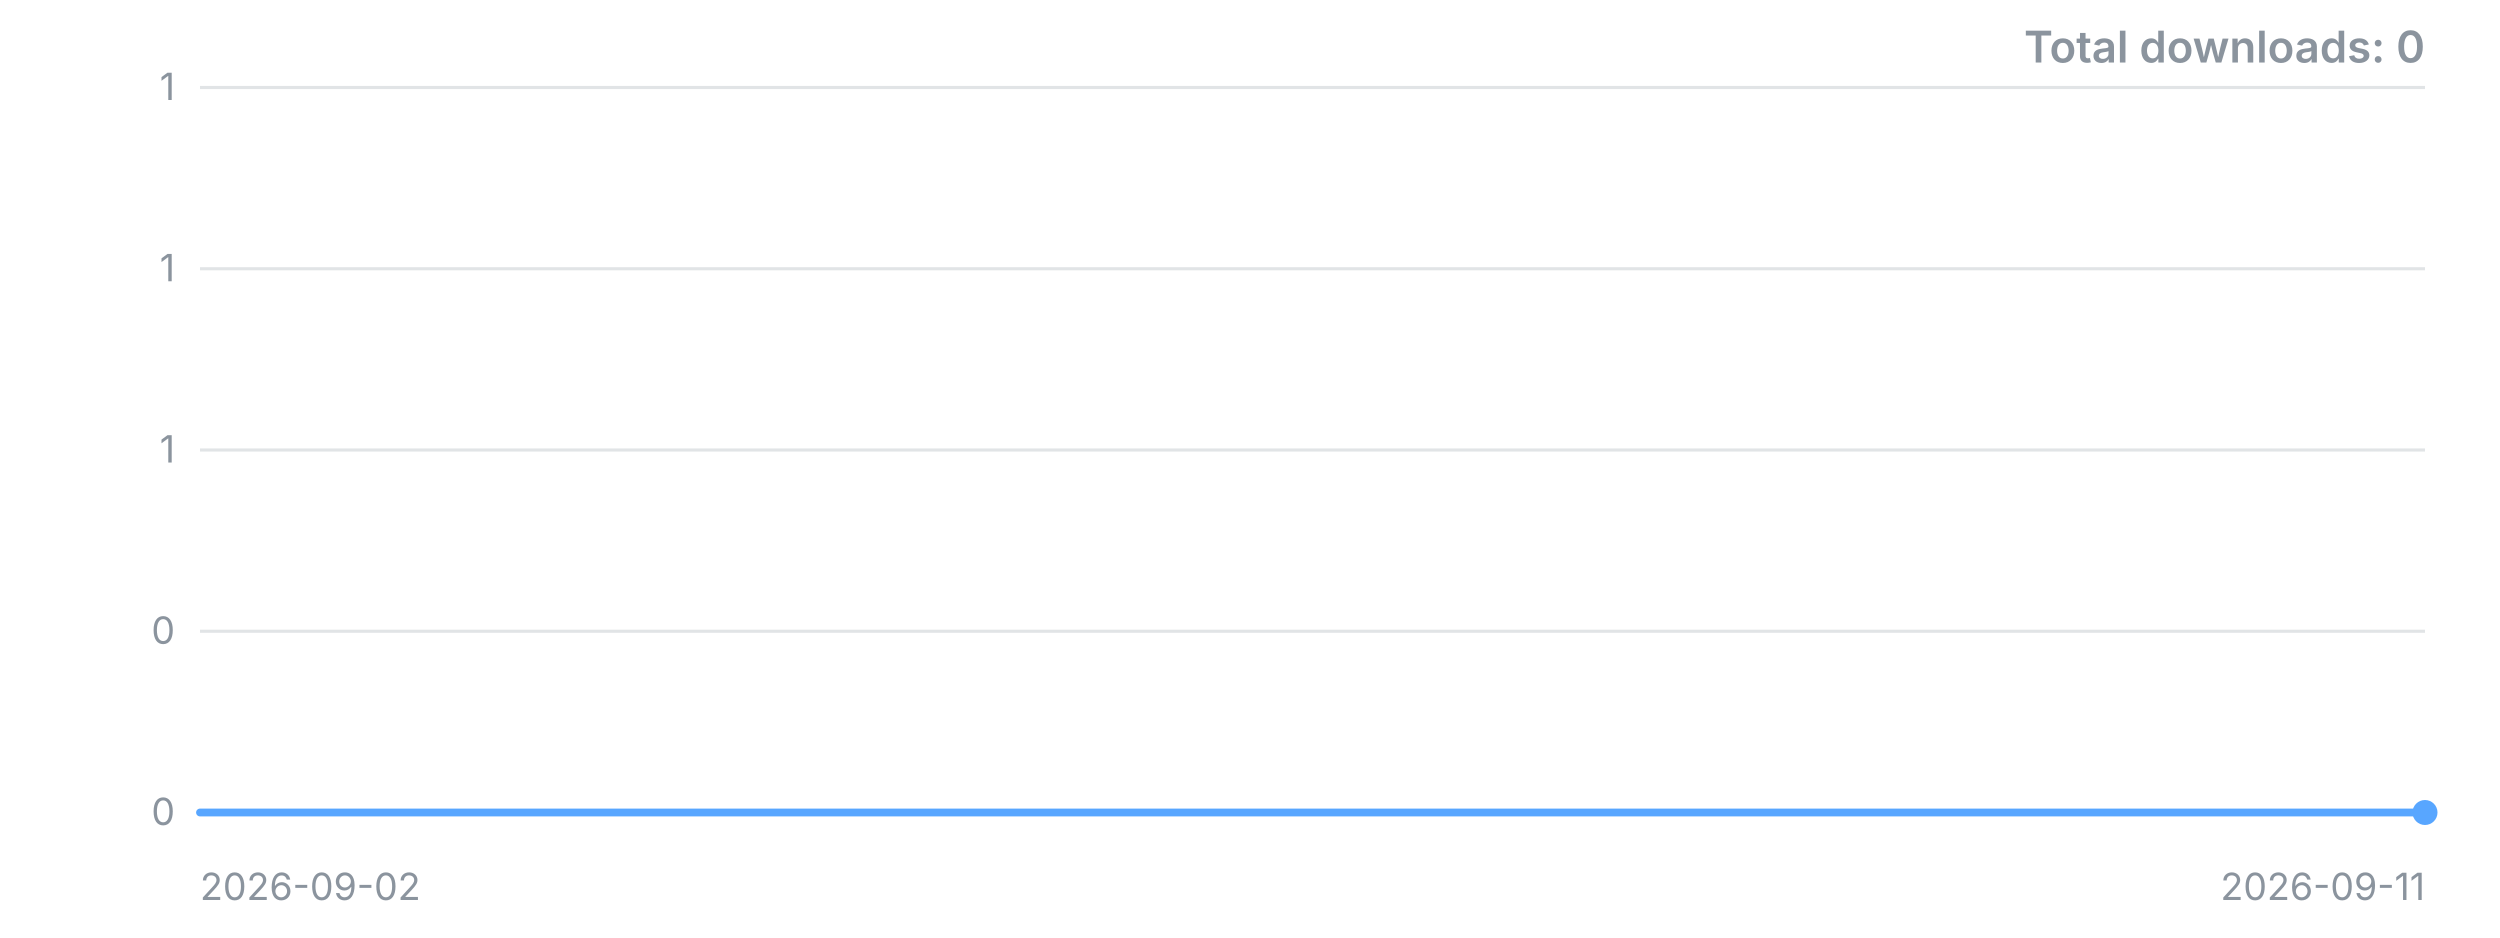
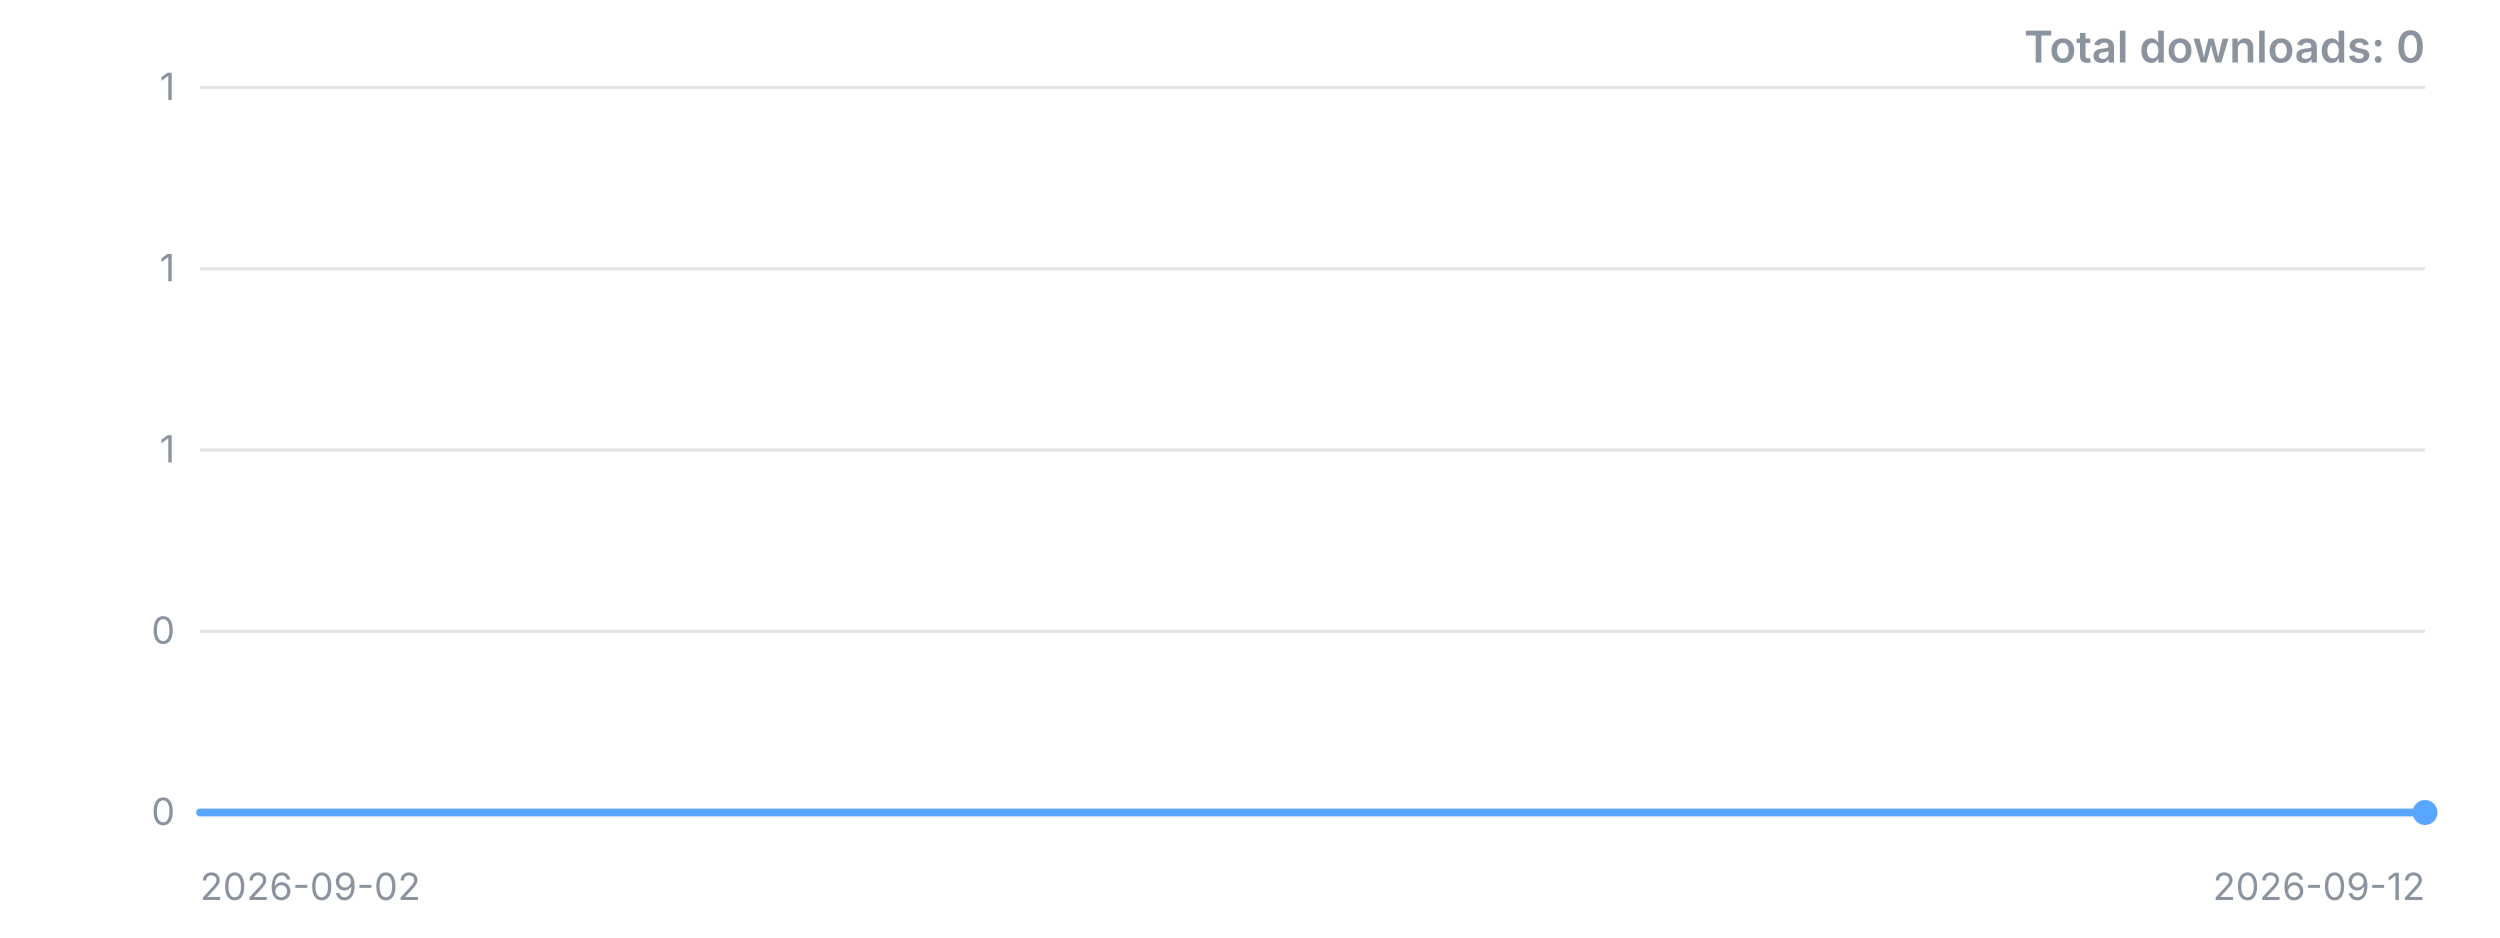
<svg xmlns="http://www.w3.org/2000/svg" width="800" height="300" viewBox="0 0 800 300" role="img" aria-label="Downloads over time">
  <style>.t{font:12px -apple-system,'Segoe UI',sans-serif;fill:#8b949e}.title{font:600 14px -apple-system,'Segoe UI',sans-serif;fill:#8b949e}</style>
  <line x1="64" y1="260.0" x2="776" y2="260.0" stroke="#8b949e" stroke-opacity="0.25" />
  <text x="56" y="260.0" dy="4" text-anchor="end" class="t">0</text>
  <line x1="64" y1="202.0" x2="776" y2="202.0" stroke="#8b949e" stroke-opacity="0.25" />
  <text x="56" y="202.0" dy="4" text-anchor="end" class="t">0</text>
  <line x1="64" y1="144.0" x2="776" y2="144.0" stroke="#8b949e" stroke-opacity="0.25" />
  <text x="56" y="144.0" dy="4" text-anchor="end" class="t">1</text>
  <line x1="64" y1="86.0" x2="776" y2="86.0" stroke="#8b949e" stroke-opacity="0.25" />
  <text x="56" y="86.0" dy="4" text-anchor="end" class="t">1</text>
  <line x1="64" y1="28.0" x2="776" y2="28.0" stroke="#8b949e" stroke-opacity="0.25" />
  <text x="56" y="28.0" dy="4" text-anchor="end" class="t">1</text>
-   <polyline points="64.0,260.0 143.1,260.0 222.2,260.0 301.3,260.0 380.4,260.0 459.6,260.0 538.7,260.0 617.8,260.0 696.9,260.0 776.0,260.0" fill="none" stroke="#58a6ff" stroke-width="2.5" stroke-linejoin="round" stroke-linecap="round" />
+   <polyline points="64.0,260.0 135.2,260.0 206.4,260.0 277.6,260.0 348.8,260.0 420.0,260.0 491.2,260.0 562.4,260.0 633.6,260.0 704.8,260.0 776.0,260.0" fill="none" stroke="#58a6ff" stroke-width="2.5" stroke-linejoin="round" stroke-linecap="round" />
  <circle cx="776.0" cy="260.0" r="4" fill="#58a6ff" />
  <text x="64" y="288" class="t">2026-09-02</text>
-   <text x="776" y="288" text-anchor="end" class="t">2026-09-11</text>
+   <text x="776" y="288" text-anchor="end" class="t">2026-09-12</text>
  <text x="776" y="20" text-anchor="end" class="title">Total downloads: 0</text>
</svg>
